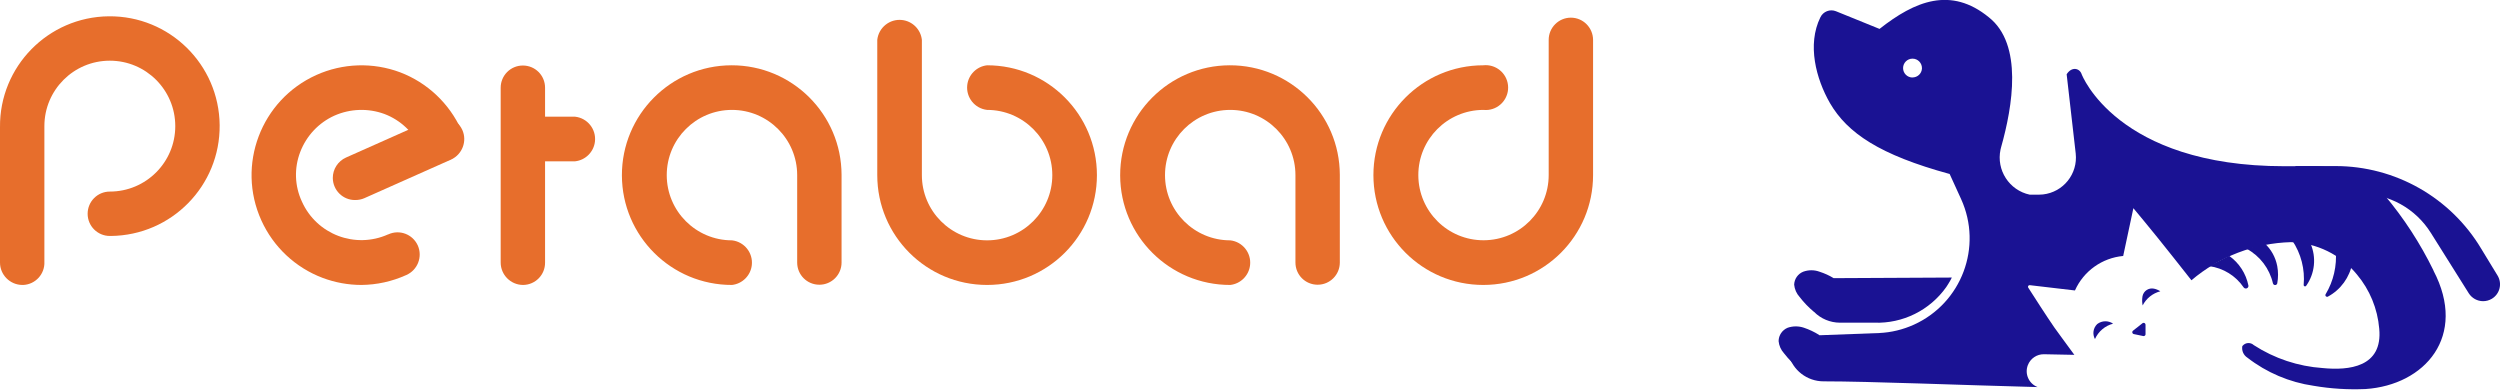
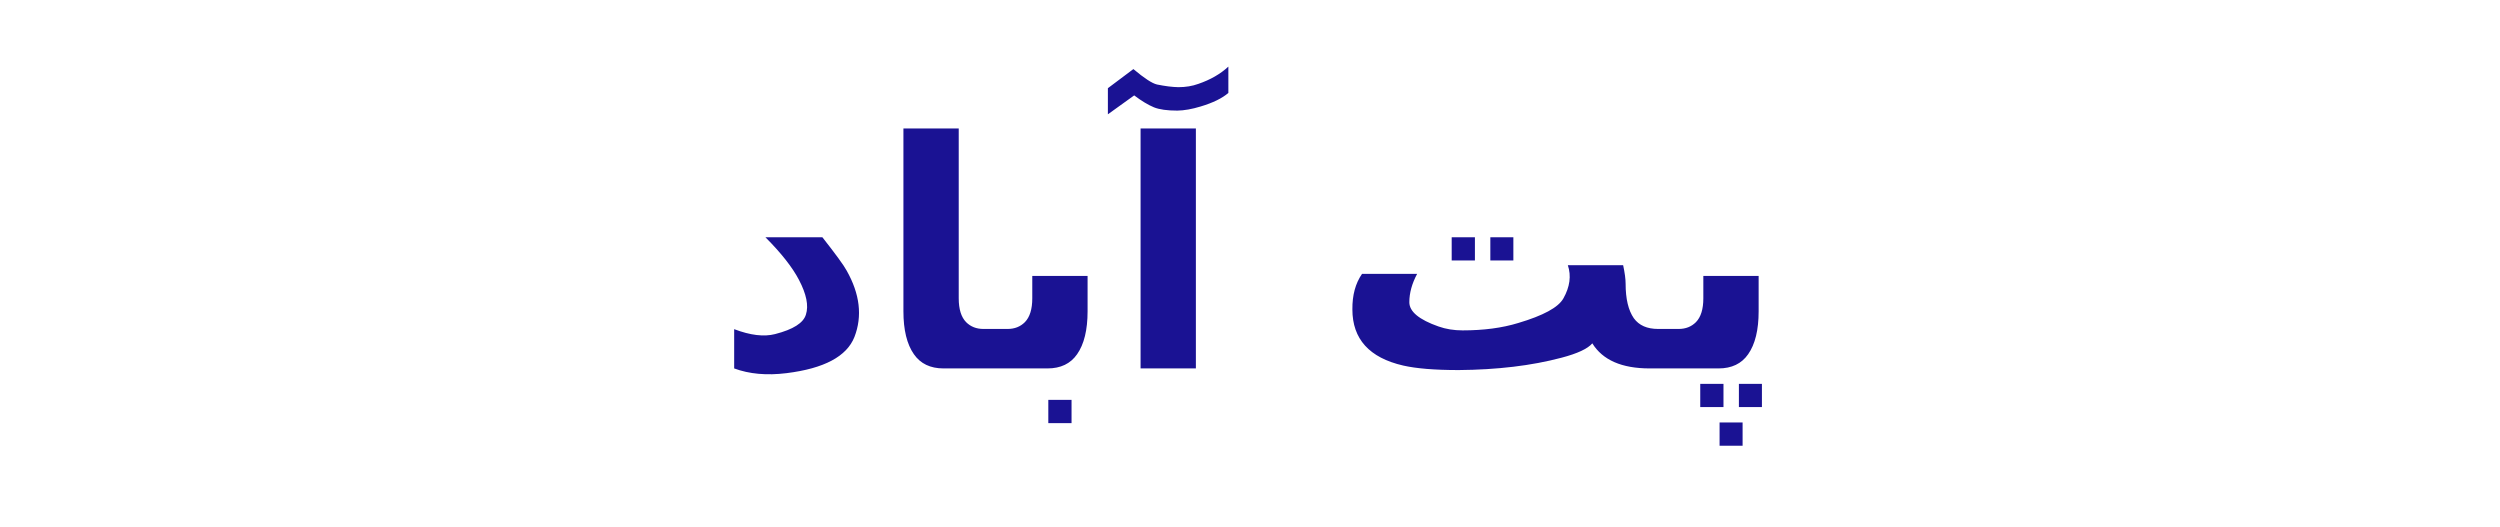
- <svg xmlns="http://www.w3.org/2000/svg" id="Layer_2" data-name="Layer 2" viewBox="0 0 331.2 51.56">
-   <defs>
-     <style>
-       .cls-1 {
-         fill: #e76e2c;
-       }
- 
-       .cls-2 {
-         fill: #1a1293;
-       }
-     </style>
-   </defs>
-   <g id="Layer_1-2" data-name="Layer 1">
-     <g>
-       <g id="Layer_2-2" data-name="Layer 2">
-         <g id="Layer_1-2" data-name="Layer 1-2">
-           <path class="cls-2" d="M240.33,41.32h0c.9,.91,2.13,1.42,3.41,1.43h4.57c3.77,.13,7.35-1.64,9.53-4.72l.3-.47c.16-.26,.31-.52,.44-.79l-15.66,.08h0c-.58-.36-1.21-.64-1.86-.85-.7-.26-1.47-.26-2.18,0-.7,.29-1.16,.95-1.19,1.71,.06,.61,.31,1.18,.72,1.63,.56,.73,1.21,1.4,1.92,1.99Z" />
-           <path class="cls-2" d="M283.86,40.46c.48-.93,1.33-1.61,2.34-1.87-.26-.17-.55-.29-.85-.35-.69-.14-1.37,.3-1.51,1,0,.02,0,.05-.01,.07-.06,.38-.05,.78,.03,1.16Z" />
-           <path class="cls-2" d="M279.95,42.88c-1.07,.27-1.96,1.03-2.41,2.04-.36-.66-.24-1.47,.3-1.99,.62-.47,1.47-.49,2.1-.05Z" />
-           <path class="cls-2" d="M283.8,42.85l-1.22,.96c-.11,.09-.13,.25-.04,.36,.04,.05,.09,.08,.15,.09l1.25,.26c.14,.03,.28-.07,.3-.21,0-.02,0-.03,0-.05v-1.22c0-.14-.1-.27-.24-.27-.07,0-.15,.02-.2,.08Z" />
-           <path class="cls-2" d="M292.68,35.26c1.86,.25,3.52,1.28,4.57,2.83,.12,.15,.34,.18,.49,.06,.1-.08,.15-.2,.13-.32-.32-1.59-1.23-3-2.56-3.94" />
-           <path class="cls-2" d="M297.66,32.97c1.75,.96,3.01,2.62,3.46,4.57,.04,.16,.19,.25,.35,.22,.11-.03,.19-.11,.22-.22,.14-.75,.14-1.53,0-2.28-.22-1.17-.81-2.24-1.69-3.04" />
-           <path class="cls-2" d="M303.67,31.85c1.17,1.74,1.71,3.82,1.52,5.91,0,.1,.08,.18,.18,.18,.05,0,.1-.02,.14-.06,1.17-1.64,1.39-3.78,.58-5.63" />
-           <path class="cls-2" d="M304.13,22h5.28c7.92,0,15.26,4.17,19.32,10.98l2.15,3.53c.64,1.06,.3,2.43-.76,3.07-.35,.21-.75,.32-1.16,.32h0c-.77,0-1.49-.4-1.9-1.05l-5.01-7.98c-2.02-3.24-5.56-5.21-9.38-5.21h-10.44" />
-           <path class="cls-2" d="M309.44,33.2c.17,2.02-.3,4.05-1.34,5.78-.07,.11-.03,.25,.08,.31,.07,.04,.16,.05,.23,0,1.7-.92,2.88-2.56,3.23-4.46" />
-           <path class="cls-2" d="M240.98,44.36c-.63-.39-1.3-.71-1.99-.94-.7-.24-1.46-.24-2.16,0-.72,.3-1.2,1-1.2,1.78,.06,.6,.31,1.16,.72,1.61,.63,.81,1.35,1.54,2.15,2.18,.65,.58,1.46,.96,2.33,1.08,.88,.11,1.73-.37,2.09-1.19,.15-.51,.09-1.05-.15-1.52-.24-.45-.53-.87-.87-1.25" />
-           <path class="cls-2" d="M322.39,35.83c-1.75-3.58-3.93-6.94-6.5-9.99-2.62-2.51-6.13-3.88-9.76-3.82h-3.5c-22.23,0-26.85-12.18-26.85-12.18h0c-.26-.81-1.31-1.07-1.99,0l1.2,10.49c.3,2.7-1.64,5.13-4.34,5.43-.18,.02-.37,.03-.55,.03h-1.2c-2.72-.58-4.45-3.26-3.87-5.98,.02-.11,.05-.21,.08-.32,1.52-5.39,2.92-13.61-1.63-17.2-5.02-4.1-9.77-2.18-14.48,1.54-2.97-1.19-3.04-1.25-5.77-2.34-.79-.32-1.7,.03-2.07,.81-1.77,3.61-.58,8.13,1.28,11.37,2.31,3.96,6.58,6.85,15.85,9.38l1.52,3.33c2.87,6.32,.07,13.76-6.25,16.63-1.46,.66-3.02,1.04-4.62,1.11l-12.59,.47,.59,2.34c.55,2.11,2.46,3.59,4.64,3.59,6.09,0,18.27,.5,28.36,.76-1.16-.45-1.74-1.75-1.29-2.91,.34-.88,1.2-1.46,2.14-1.44l4.02,.08c-1.13-1.52-2.22-3.04-2.66-3.64-.99-1.43-2.79-4.23-3.44-5.25-.07-.1-.05-.23,.05-.3,.04-.03,.1-.04,.15-.04l5.98,.7c1.15-2.57,3.59-4.31,6.39-4.57l1.35-6.33,1.4,1.69c2.16,2.59,6.29,7.86,6.29,7.86,3.69-3.13,8.34-4.92,13.18-5.05,3.4,.09,6.6,1.65,8.75,4.29,1.7,2.03,2.73,4.53,2.95,7.17,.49,5.12-4.03,5.56-7.49,5.22-3.25-.22-6.4-1.27-9.13-3.04-.42-.39-1.08-.36-1.46,.07-.02,.02-.04,.05-.06,.07-.1,.6,.16,1.19,.67,1.52,2.55,1.98,5.58,3.27,8.78,3.73,2.27,.39,4.57,.53,6.87,.43,7.86-.52,13.56-7,9-15.7ZM253.37,10.27c-.69,0-1.25-.56-1.25-1.25,0-.69,.56-1.25,1.25-1.25,.69,0,1.25,.56,1.25,1.25,0,.02,0,.05,0,.07-.04,.66-.59,1.17-1.25,1.17Z" />
-         </g>
-       </g>
-       <g id="Layer_2-3" data-name="Layer 2">
-         <g id="Layer_1-2-2" data-name="Layer 1-2">
-           <path class="cls-1" d="M130.77,37.75c-8.04,0-14.55-6.51-14.55-14.55h0V5.28c.18-1.63,1.65-2.81,3.28-2.63,1.38,.15,2.48,1.25,2.63,2.63V23.2c0,4.77,3.87,8.64,8.64,8.64s8.64-3.87,8.64-8.64-3.87-8.64-8.64-8.64h0c-1.63-.18-2.81-1.65-2.63-3.28,.15-1.38,1.25-2.48,2.63-2.63,8.04,0,14.55,6.51,14.55,14.55s-6.51,14.55-14.55,14.55h0Z" />
-           <path class="cls-1" d="M196.5,37.75c-8.04,0-14.55-6.51-14.55-14.55s6.51-14.55,14.55-14.55h0c1.63-.18,3.1,1,3.28,2.63,.18,1.63-1,3.1-2.63,3.28-.22,.02-.44,.02-.65,0-4.77,.02-8.62,3.9-8.6,8.67,.02,4.77,3.9,8.62,8.67,8.6,4.76-.02,8.6-3.88,8.6-8.64V5.28c0-1.62,1.32-2.94,2.94-2.94,1.62,0,2.93,1.32,2.94,2.94V23.2c0,8.04-6.51,14.55-14.55,14.55Z" />
-           <path class="cls-1" d="M96.98,37.75c-8.04,.02-14.57-6.48-14.59-14.51-.02-8.04,6.48-14.57,14.51-14.59,8.04-.02,14.57,6.48,14.59,14.51,0,.01,0,.02,0,.04v11.58c0,1.62-1.31,2.94-2.94,2.94s-2.94-1.31-2.94-2.94h0v-11.58c0-4.77-3.87-8.64-8.64-8.64-4.77,0-8.64,3.87-8.64,8.64s3.87,8.64,8.64,8.64c1.63,.18,2.81,1.65,2.63,3.28-.15,1.38-1.25,2.48-2.63,2.63Z" />
-           <path class="cls-1" d="M162.99,37.75c-8.04,.02-14.57-6.48-14.59-14.51-.02-8.04,6.48-14.57,14.51-14.59,8.04-.02,14.57,6.48,14.59,14.51,0,.01,0,.02,0,.04v11.58c0,1.62-1.31,2.94-2.94,2.94s-2.94-1.31-2.94-2.94h0v-11.58c0-4.77-3.87-8.64-8.64-8.64-4.77,0-8.64,3.87-8.64,8.64s3.87,8.64,8.64,8.64c1.63,.18,2.81,1.65,2.63,3.28-.15,1.38-1.25,2.48-2.63,2.63Z" />
-           <path class="cls-1" d="M2.94,37.75C1.31,37.73,0,36.4,0,34.78V16.86C-.08,8.82,6.37,2.24,14.41,2.16c8.04-.08,14.61,6.37,14.69,14.41,.08,8.04-6.37,14.61-14.41,14.69-.05,0-.1,0-.14,0-1.62,0-2.94-1.31-2.94-2.94,0-1.62,1.31-2.94,2.94-2.94h0c4.79,0,8.67-3.88,8.67-8.67s-3.88-8.67-8.67-8.67-8.67,3.88-8.67,8.67c0,.01,0,.02,0,.04v17.92c.08,1.62-1.17,3-2.79,3.08-.05,0-.1,0-.15,0Z" />
-           <path class="cls-1" d="M47.88,37.75c-1.75,0-3.49-.32-5.12-.93-3.62-1.36-6.55-4.11-8.14-7.63-3.31-7.32-.05-15.94,7.28-19.25,3.51-1.58,7.5-1.71,11.11-.36,3.6,1.37,6.51,4.12,8.1,7.63,.66,1.48,0,3.22-1.47,3.91-1.49,.64-3.21,0-3.91-1.47-.93-2.1-2.66-3.74-4.8-4.55-2.15-.79-4.53-.71-6.63,.22-2.08,.94-3.7,2.67-4.52,4.8-.83,2.14-.75,4.52,.22,6.59,1.95,4.35,7.06,6.3,11.42,4.34,0,0,.01,0,.02,0,1.48-.68,3.22-.03,3.9,1.45,0,0,0,.02,.01,.02,.66,1.5-.02,3.26-1.53,3.92-.02,0-.03,.01-.05,.02-1.85,.83-3.85,1.27-5.88,1.29Z" />
-           <path class="cls-1" d="M47.06,26.5c-1.62,.02-2.95-1.28-2.97-2.91-.01-1.17,.68-2.24,1.75-2.72l11.5-5.12c1.48-.68,3.22-.03,3.9,1.45,0,0,0,.02,.01,.02,.66,1.48,0,3.22-1.47,3.91l-11.5,5.12c-.38,.17-.8,.25-1.22,.25Z" />
-           <path class="cls-1" d="M69.27,37.75c-1.63-.02-2.94-1.35-2.94-2.97V11.62c0-1.62,1.31-2.94,2.94-2.94s2.94,1.31,2.94,2.94h0v23.16c.02,1.62-1.28,2.95-2.9,2.97-.01,0-.02,0-.04,0Z" />
-           <path class="cls-1" d="M76.19,21.37h-6.92c-1.63-.18-2.81-1.65-2.63-3.28,.15-1.38,1.25-2.48,2.63-2.63h6.92c1.63,.18,2.81,1.65,2.63,3.28-.15,1.38-1.25,2.48-2.63,2.63Z" />
-         </g>
-       </g>
-     </g>
-   </g>
+ <svg xmlns="http://www.w3.org/2000/svg" viewBox="0 0 190 40" fill="none">
+   <text x="95" y="28" text-anchor="middle" font-family="Vazirmatn, Tahoma, sans-serif" font-size="24" font-weight="700" fill="#1a1293">پت آباد</text>
</svg>
